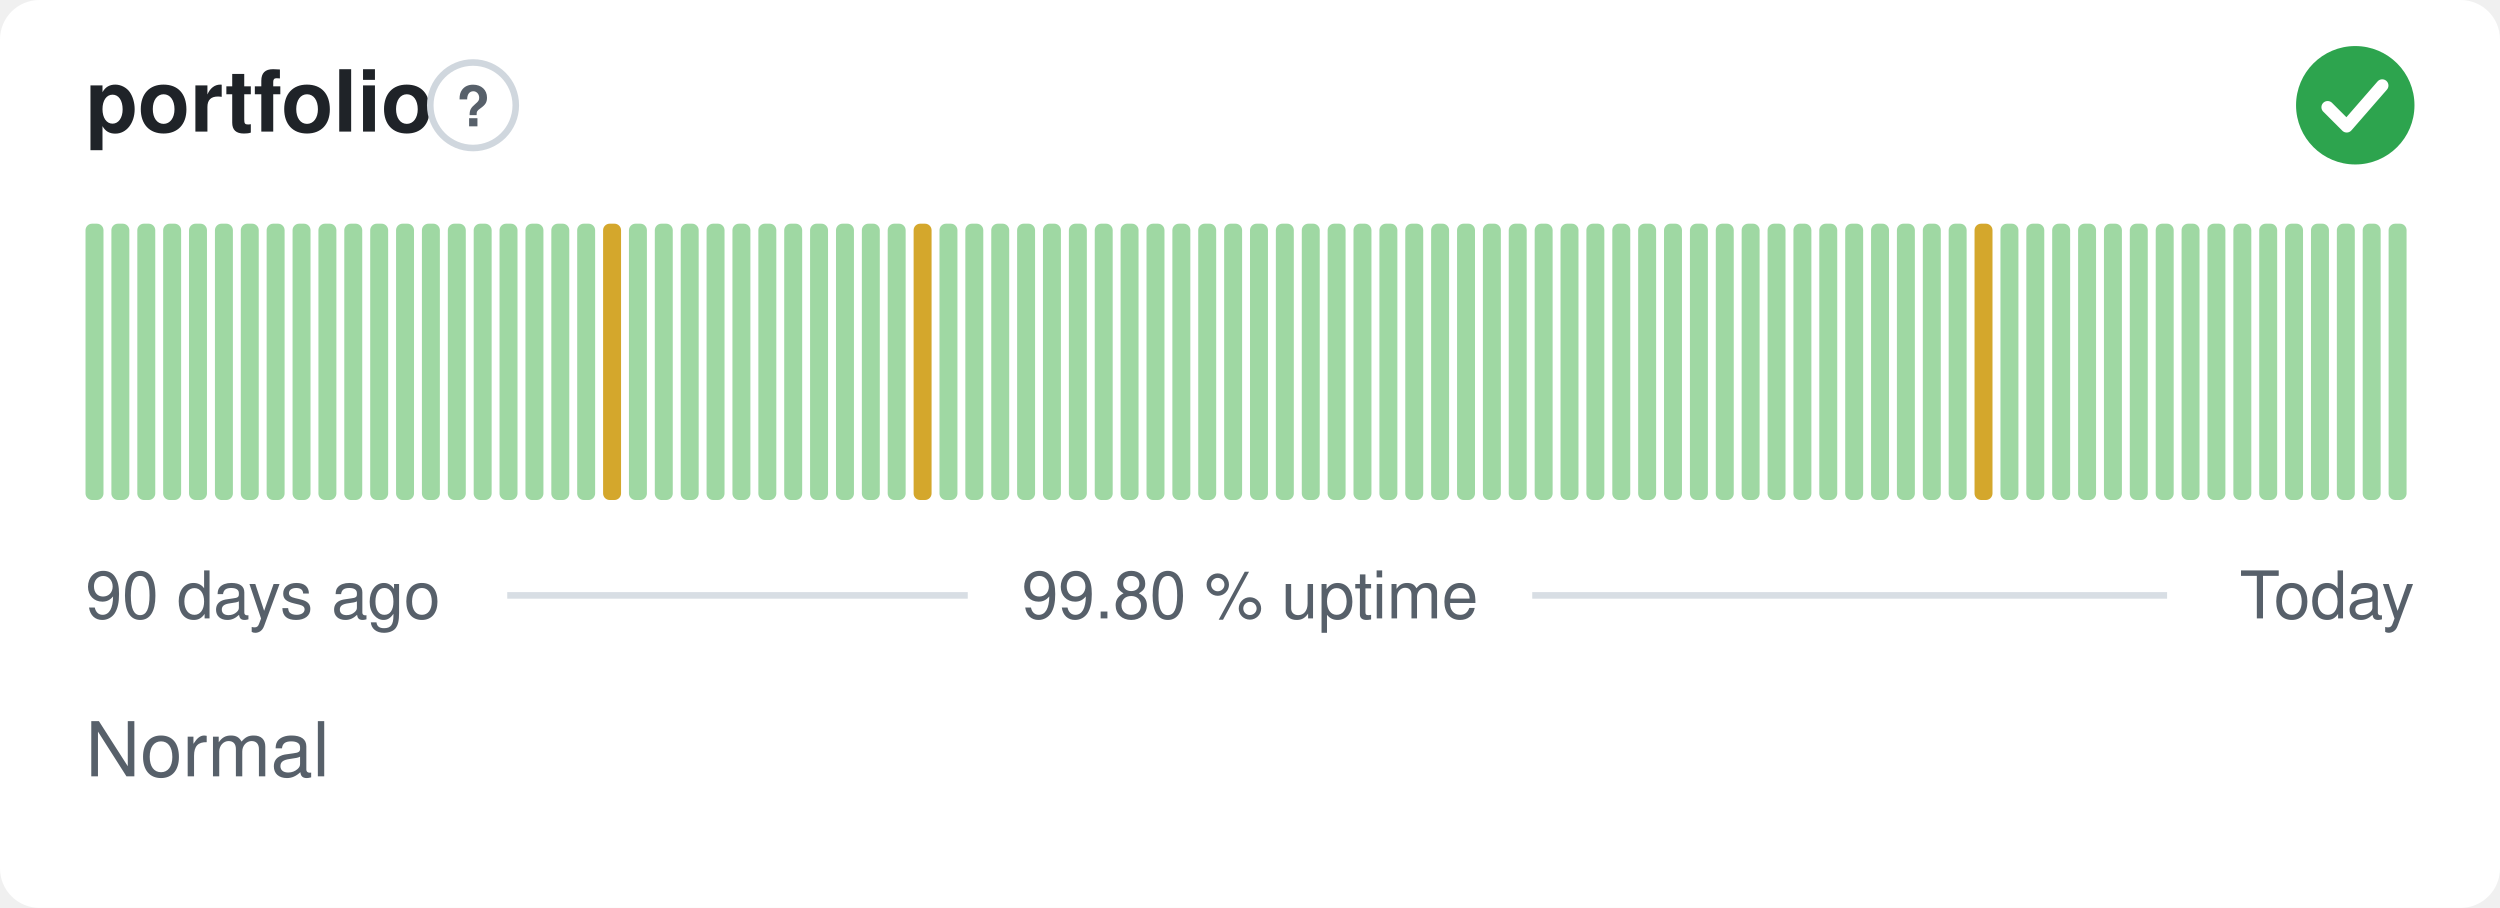
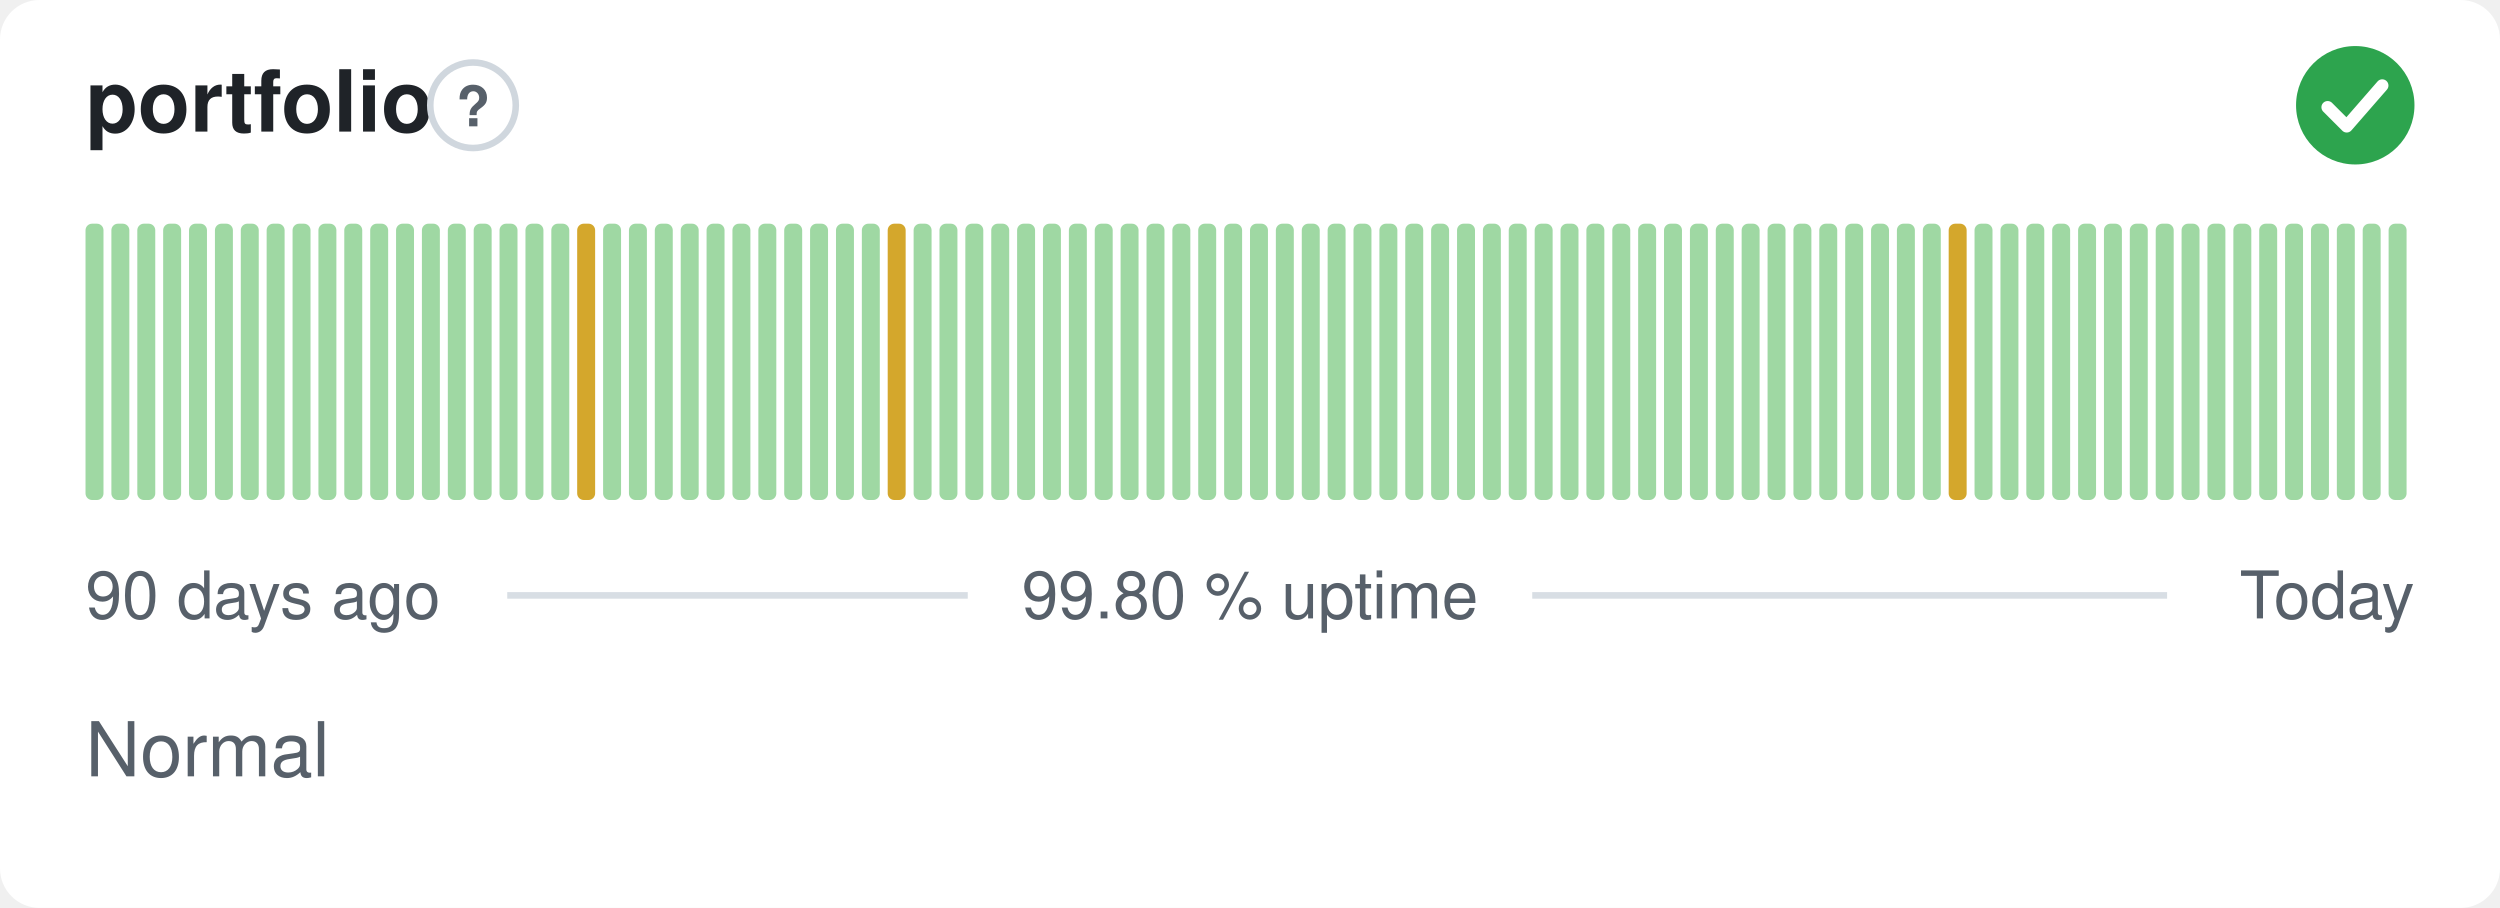
<svg xmlns="http://www.w3.org/2000/svg" width="380" height="138" viewBox="0 0 380 138" role="img" aria-label="portfolio: Normal, 99.80 % uptime over the last 90 days" font-family="-apple-system,BlinkMacSystemFont,'Segoe UI',Helvetica,Arial,sans-serif">
  <style>
    @media (prefers-color-scheme: dark) {
      .bg { fill: #0d1117 }
      .title { fill: #e6edf3 }
      .muted { fill: #8b949e }
      .hint { stroke: #30363d }
      .rule { stroke: #30363d }
      .nodata { fill: #21262d }
    }
  </style>
  <rect class="bg" width="380" height="138" rx="6" fill="#ffffff" />
  <text class="title" x="13" y="20" font-size="13" font-weight="600" fill="#1f2328">portfolio</text>
  <circle class="hint" cx="71.9" cy="16" r="6.5" fill="none" stroke="#d0d7de" stroke-width="1" />
  <text class="muted" x="71.9" y="19.2" text-anchor="middle" font-size="8.5" font-weight="700" fill="#57606a">?</text>
  <circle cx="358" cy="16" r="9" fill="#2da44e" />
  <path d="M353.80 16.30l2.90 2.90 5.40 -6.20" fill="none" stroke="#fff" stroke-width="1.89" stroke-linecap="round" stroke-linejoin="round" />
  <rect x="13.00" y="34.00" width="2.73" height="42.00" rx="1" fill="#9fd8a3" />
  <rect x="16.93" y="34.00" width="2.73" height="42.00" rx="1" fill="#9fd8a3" />
  <rect x="20.87" y="34.00" width="2.73" height="42.00" rx="1" fill="#9fd8a3" />
  <rect x="24.80" y="34.00" width="2.73" height="42.00" rx="1" fill="#9fd8a3" />
  <rect x="28.73" y="34.00" width="2.73" height="42.00" rx="1" fill="#9fd8a3" />
  <rect x="32.67" y="34.00" width="2.73" height="42.00" rx="1" fill="#9fd8a3" />
  <rect x="36.60" y="34.00" width="2.73" height="42.00" rx="1" fill="#9fd8a3" />
  <rect x="40.53" y="34.00" width="2.73" height="42.00" rx="1" fill="#9fd8a3" />
  <rect x="44.47" y="34.00" width="2.73" height="42.00" rx="1" fill="#9fd8a3" />
  <rect x="48.40" y="34.00" width="2.73" height="42.00" rx="1" fill="#9fd8a3" />
  <rect x="52.33" y="34.00" width="2.73" height="42.00" rx="1" fill="#9fd8a3" />
  <rect x="56.27" y="34.00" width="2.73" height="42.00" rx="1" fill="#9fd8a3" />
  <rect x="60.20" y="34.00" width="2.73" height="42.00" rx="1" fill="#9fd8a3" />
  <rect x="64.13" y="34.00" width="2.73" height="42.00" rx="1" fill="#9fd8a3" />
  <rect x="68.07" y="34.00" width="2.73" height="42.00" rx="1" fill="#9fd8a3" />
  <rect x="72.00" y="34.00" width="2.73" height="42.00" rx="1" fill="#9fd8a3" />
  <rect x="75.93" y="34.00" width="2.73" height="42.00" rx="1" fill="#9fd8a3" />
  <rect x="79.87" y="34.00" width="2.73" height="42.00" rx="1" fill="#9fd8a3" />
  <rect x="83.80" y="34.00" width="2.73" height="42.00" rx="1" fill="#9fd8a3" />
-   <rect x="87.73" y="34.00" width="2.73" height="42.00" rx="1" fill="#9fd8a3" />
-   <rect x="91.67" y="34.00" width="2.73" height="42.00" rx="1" fill="#d4a72c" />
+   <rect x="87.73" y="34.00" width="2.73" height="42.00" rx="1" fill="#d4a72c" />
+   <rect x="91.67" y="34.00" width="2.73" height="42.00" rx="1" fill="#9fd8a3" />
  <rect x="95.60" y="34.00" width="2.73" height="42.00" rx="1" fill="#9fd8a3" />
  <rect x="99.53" y="34.00" width="2.73" height="42.00" rx="1" fill="#9fd8a3" />
  <rect x="103.47" y="34.00" width="2.73" height="42.00" rx="1" fill="#9fd8a3" />
  <rect x="107.40" y="34.00" width="2.73" height="42.00" rx="1" fill="#9fd8a3" />
  <rect x="111.33" y="34.00" width="2.73" height="42.00" rx="1" fill="#9fd8a3" />
  <rect x="115.27" y="34.00" width="2.73" height="42.00" rx="1" fill="#9fd8a3" />
  <rect x="119.20" y="34.00" width="2.73" height="42.00" rx="1" fill="#9fd8a3" />
  <rect x="123.13" y="34.00" width="2.73" height="42.00" rx="1" fill="#9fd8a3" />
  <rect x="127.07" y="34.00" width="2.73" height="42.00" rx="1" fill="#9fd8a3" />
  <rect x="131.00" y="34.00" width="2.73" height="42.00" rx="1" fill="#9fd8a3" />
-   <rect x="134.93" y="34.00" width="2.73" height="42.00" rx="1" fill="#9fd8a3" />
-   <rect x="138.87" y="34.00" width="2.73" height="42.00" rx="1" fill="#d4a72c" />
+   <rect x="134.93" y="34.00" width="2.73" height="42.00" rx="1" fill="#d4a72c" />
+   <rect x="138.87" y="34.00" width="2.73" height="42.00" rx="1" fill="#9fd8a3" />
  <rect x="142.80" y="34.00" width="2.73" height="42.00" rx="1" fill="#9fd8a3" />
  <rect x="146.73" y="34.00" width="2.73" height="42.00" rx="1" fill="#9fd8a3" />
  <rect x="150.67" y="34.00" width="2.73" height="42.00" rx="1" fill="#9fd8a3" />
  <rect x="154.60" y="34.00" width="2.73" height="42.00" rx="1" fill="#9fd8a3" />
  <rect x="158.53" y="34.00" width="2.73" height="42.00" rx="1" fill="#9fd8a3" />
  <rect x="162.47" y="34.00" width="2.73" height="42.00" rx="1" fill="#9fd8a3" />
  <rect x="166.40" y="34.00" width="2.73" height="42.00" rx="1" fill="#9fd8a3" />
  <rect x="170.33" y="34.00" width="2.73" height="42.00" rx="1" fill="#9fd8a3" />
  <rect x="174.27" y="34.00" width="2.73" height="42.00" rx="1" fill="#9fd8a3" />
  <rect x="178.20" y="34.00" width="2.73" height="42.00" rx="1" fill="#9fd8a3" />
  <rect x="182.13" y="34.00" width="2.73" height="42.00" rx="1" fill="#9fd8a3" />
  <rect x="186.07" y="34.00" width="2.73" height="42.00" rx="1" fill="#9fd8a3" />
  <rect x="190.00" y="34.00" width="2.73" height="42.00" rx="1" fill="#9fd8a3" />
  <rect x="193.93" y="34.00" width="2.73" height="42.00" rx="1" fill="#9fd8a3" />
  <rect x="197.87" y="34.00" width="2.73" height="42.00" rx="1" fill="#9fd8a3" />
  <rect x="201.80" y="34.00" width="2.73" height="42.00" rx="1" fill="#9fd8a3" />
  <rect x="205.73" y="34.00" width="2.73" height="42.00" rx="1" fill="#9fd8a3" />
  <rect x="209.67" y="34.00" width="2.73" height="42.00" rx="1" fill="#9fd8a3" />
  <rect x="213.60" y="34.00" width="2.73" height="42.00" rx="1" fill="#9fd8a3" />
  <rect x="217.53" y="34.00" width="2.73" height="42.00" rx="1" fill="#9fd8a3" />
  <rect x="221.47" y="34.00" width="2.73" height="42.00" rx="1" fill="#9fd8a3" />
  <rect x="225.40" y="34.00" width="2.73" height="42.00" rx="1" fill="#9fd8a3" />
  <rect x="229.33" y="34.00" width="2.73" height="42.00" rx="1" fill="#9fd8a3" />
  <rect x="233.27" y="34.00" width="2.73" height="42.00" rx="1" fill="#9fd8a3" />
  <rect x="237.20" y="34.00" width="2.73" height="42.00" rx="1" fill="#9fd8a3" />
  <rect x="241.13" y="34.00" width="2.73" height="42.00" rx="1" fill="#9fd8a3" />
  <rect x="245.07" y="34.00" width="2.73" height="42.00" rx="1" fill="#9fd8a3" />
  <rect x="249.00" y="34.00" width="2.73" height="42.00" rx="1" fill="#9fd8a3" />
  <rect x="252.93" y="34.00" width="2.73" height="42.00" rx="1" fill="#9fd8a3" />
  <rect x="256.87" y="34.00" width="2.73" height="42.00" rx="1" fill="#9fd8a3" />
  <rect x="260.80" y="34.00" width="2.73" height="42.00" rx="1" fill="#9fd8a3" />
  <rect x="264.73" y="34.00" width="2.73" height="42.00" rx="1" fill="#9fd8a3" />
  <rect x="268.67" y="34.00" width="2.73" height="42.00" rx="1" fill="#9fd8a3" />
  <rect x="272.60" y="34.00" width="2.73" height="42.00" rx="1" fill="#9fd8a3" />
  <rect x="276.53" y="34.00" width="2.73" height="42.00" rx="1" fill="#9fd8a3" />
  <rect x="280.47" y="34.00" width="2.73" height="42.00" rx="1" fill="#9fd8a3" />
  <rect x="284.40" y="34.00" width="2.73" height="42.00" rx="1" fill="#9fd8a3" />
  <rect x="288.33" y="34.00" width="2.73" height="42.00" rx="1" fill="#9fd8a3" />
  <rect x="292.27" y="34.00" width="2.73" height="42.00" rx="1" fill="#9fd8a3" />
-   <rect x="296.20" y="34.00" width="2.73" height="42.00" rx="1" fill="#9fd8a3" />
-   <rect x="300.13" y="34.00" width="2.73" height="42.00" rx="1" fill="#d4a72c" />
+   <rect x="296.20" y="34.00" width="2.73" height="42.00" rx="1" fill="#d4a72c" />
+   <rect x="300.13" y="34.00" width="2.73" height="42.00" rx="1" fill="#9fd8a3" />
  <rect x="304.07" y="34.00" width="2.73" height="42.00" rx="1" fill="#9fd8a3" />
  <rect x="308.00" y="34.00" width="2.73" height="42.00" rx="1" fill="#9fd8a3" />
  <rect x="311.93" y="34.00" width="2.73" height="42.00" rx="1" fill="#9fd8a3" />
  <rect x="315.87" y="34.00" width="2.73" height="42.00" rx="1" fill="#9fd8a3" />
  <rect x="319.80" y="34.00" width="2.73" height="42.00" rx="1" fill="#9fd8a3" />
  <rect x="323.73" y="34.00" width="2.73" height="42.00" rx="1" fill="#9fd8a3" />
  <rect x="327.67" y="34.00" width="2.73" height="42.00" rx="1" fill="#9fd8a3" />
  <rect x="331.60" y="34.00" width="2.73" height="42.00" rx="1" fill="#9fd8a3" />
  <rect x="335.53" y="34.00" width="2.73" height="42.00" rx="1" fill="#9fd8a3" />
  <rect x="339.47" y="34.00" width="2.73" height="42.00" rx="1" fill="#9fd8a3" />
  <rect x="343.40" y="34.00" width="2.73" height="42.00" rx="1" fill="#9fd8a3" />
  <rect x="347.33" y="34.00" width="2.73" height="42.00" rx="1" fill="#9fd8a3" />
  <rect x="351.27" y="34.00" width="2.73" height="42.00" rx="1" fill="#9fd8a3" />
  <rect x="355.20" y="34.00" width="2.73" height="42.00" rx="1" fill="#9fd8a3" />
  <rect x="359.13" y="34.00" width="2.73" height="42.00" rx="1" fill="#9fd8a3" />
  <rect x="363.07" y="34.00" width="2.73" height="42.00" rx="1" fill="#9fd8a3" />
  <text class="muted" x="13" y="94" font-size="10" fill="#57606a">90 days ago</text>
  <text class="muted" x="190" y="94" text-anchor="middle" font-size="10" fill="#57606a">99.80 % uptime</text>
  <text class="muted" x="367" y="94" text-anchor="end" font-size="10" fill="#57606a">Today</text>
  <line class="rule" x1="77.1" y1="90.5" x2="147.1" y2="90.5" stroke="#d8dee4" stroke-width="1" />
  <line class="rule" x1="232.9" y1="90.5" x2="329.4" y2="90.5" stroke="#d8dee4" stroke-width="1" />
  <text class="muted" x="13" y="118" font-size="11.5" fill="#57606a">Normal</text>
</svg>
